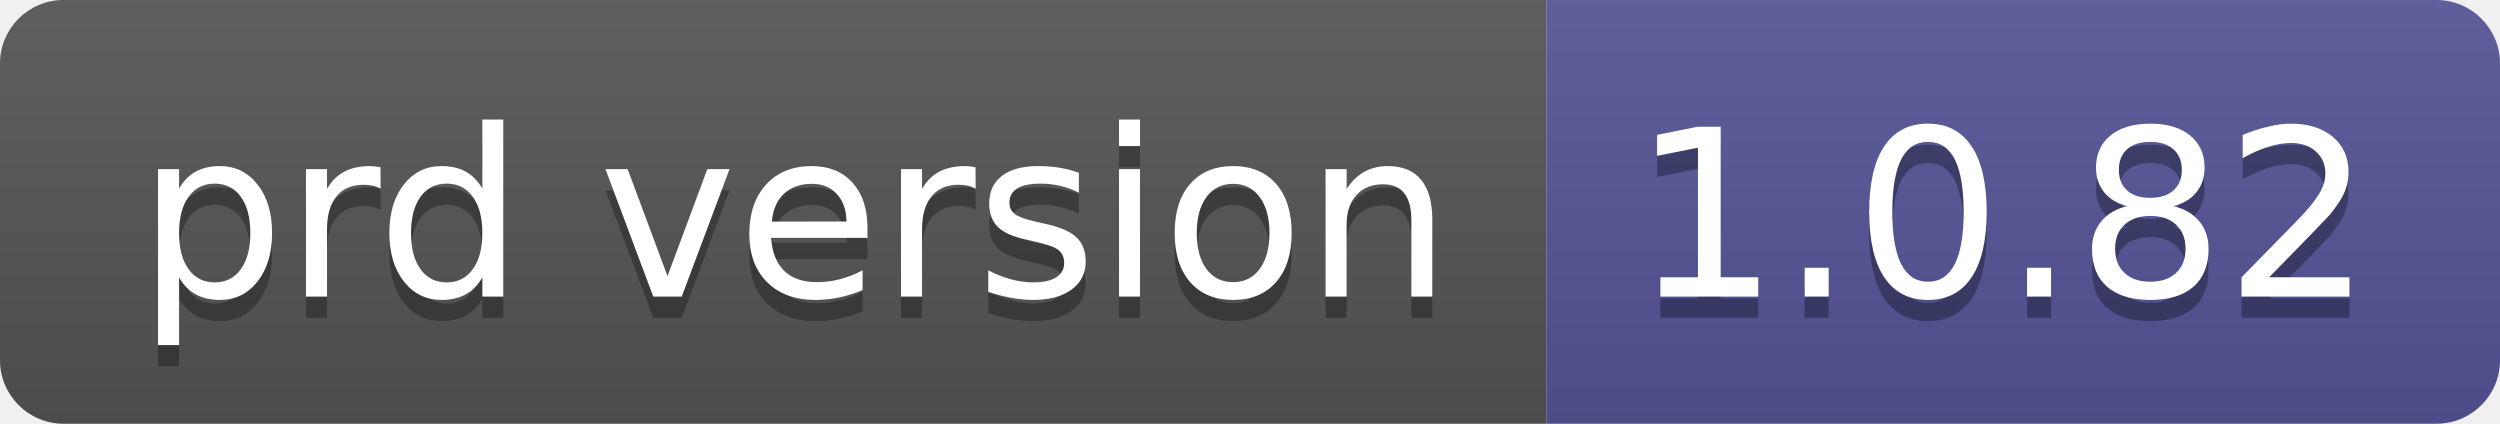
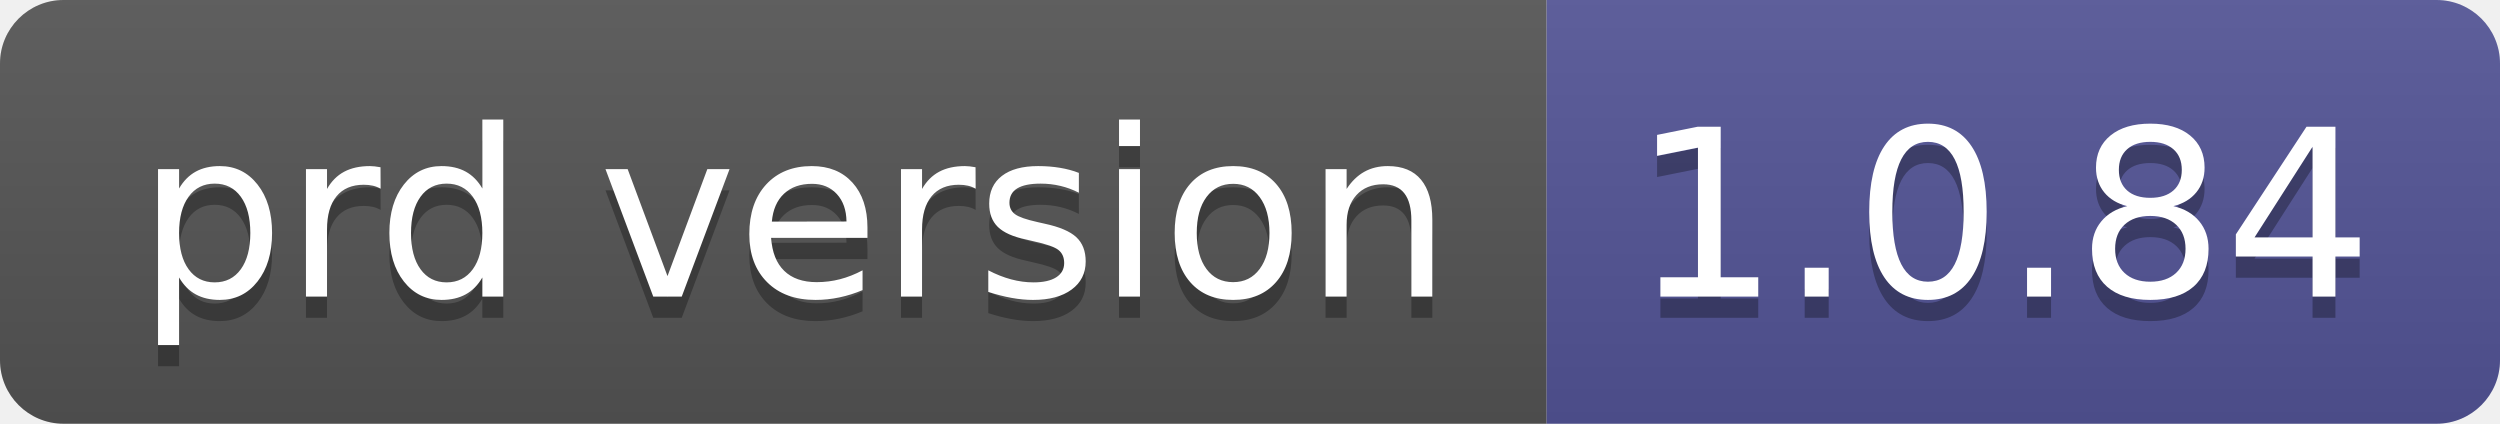
- <svg xmlns="http://www.w3.org/2000/svg" width="118" height="20" role="img" aria-label="prd version: 1.0.82">
+ <svg xmlns="http://www.w3.org/2000/svg" width="118" height="20" role="img" aria-label="prd version: 1.0.84">
  <linearGradient id="s" x2="0" y2="100%">
    <stop offset="0" stop-color="#bbb" stop-opacity=".1" />
    <stop offset="1" stop-opacity=".1" />
  </linearGradient>
  <clipPath id="r">
    <rect width="118" height="20" rx="3" fill="#fff" />
  </clipPath>
  <g clip-path="url(#r)">
    <rect width="73" height="20" fill="#555" />
    <rect x="73" width="45" height="20" fill="#535597" />
    <rect width="118" height="20" fill="url(#s)" />
  </g>
  <g fill="#fff" text-anchor="middle" font-family="Verdana,Geneva,DejaVu Sans,sans-serif" text-rendering="geometricPrecision" font-size="110">
    <text aria-hidden="true" x="375" y="150" fill="#010101" fill-opacity=".3" transform="scale(.1)" textLength="630">prd version</text>
    <text x="375" y="140" transform="scale(.1)" fill="#fff" textLength="630">prd version</text>
-     <text aria-hidden="true" x="945" y="150" fill="#010101" fill-opacity=".3" transform="scale(.1)" textLength="350">1.0.82</text>
-     <text x="945" y="140" transform="scale(.1)" fill="#fff" textLength="350">1.0.82</text>
+     <text aria-hidden="true" x="945" y="150" fill="#010101" fill-opacity=".3" transform="scale(.1)" textLength="350">1.0.84</text>
+     <text x="945" y="140" transform="scale(.1)" fill="#fff" textLength="350">1.0.84</text>
  </g>
</svg>
